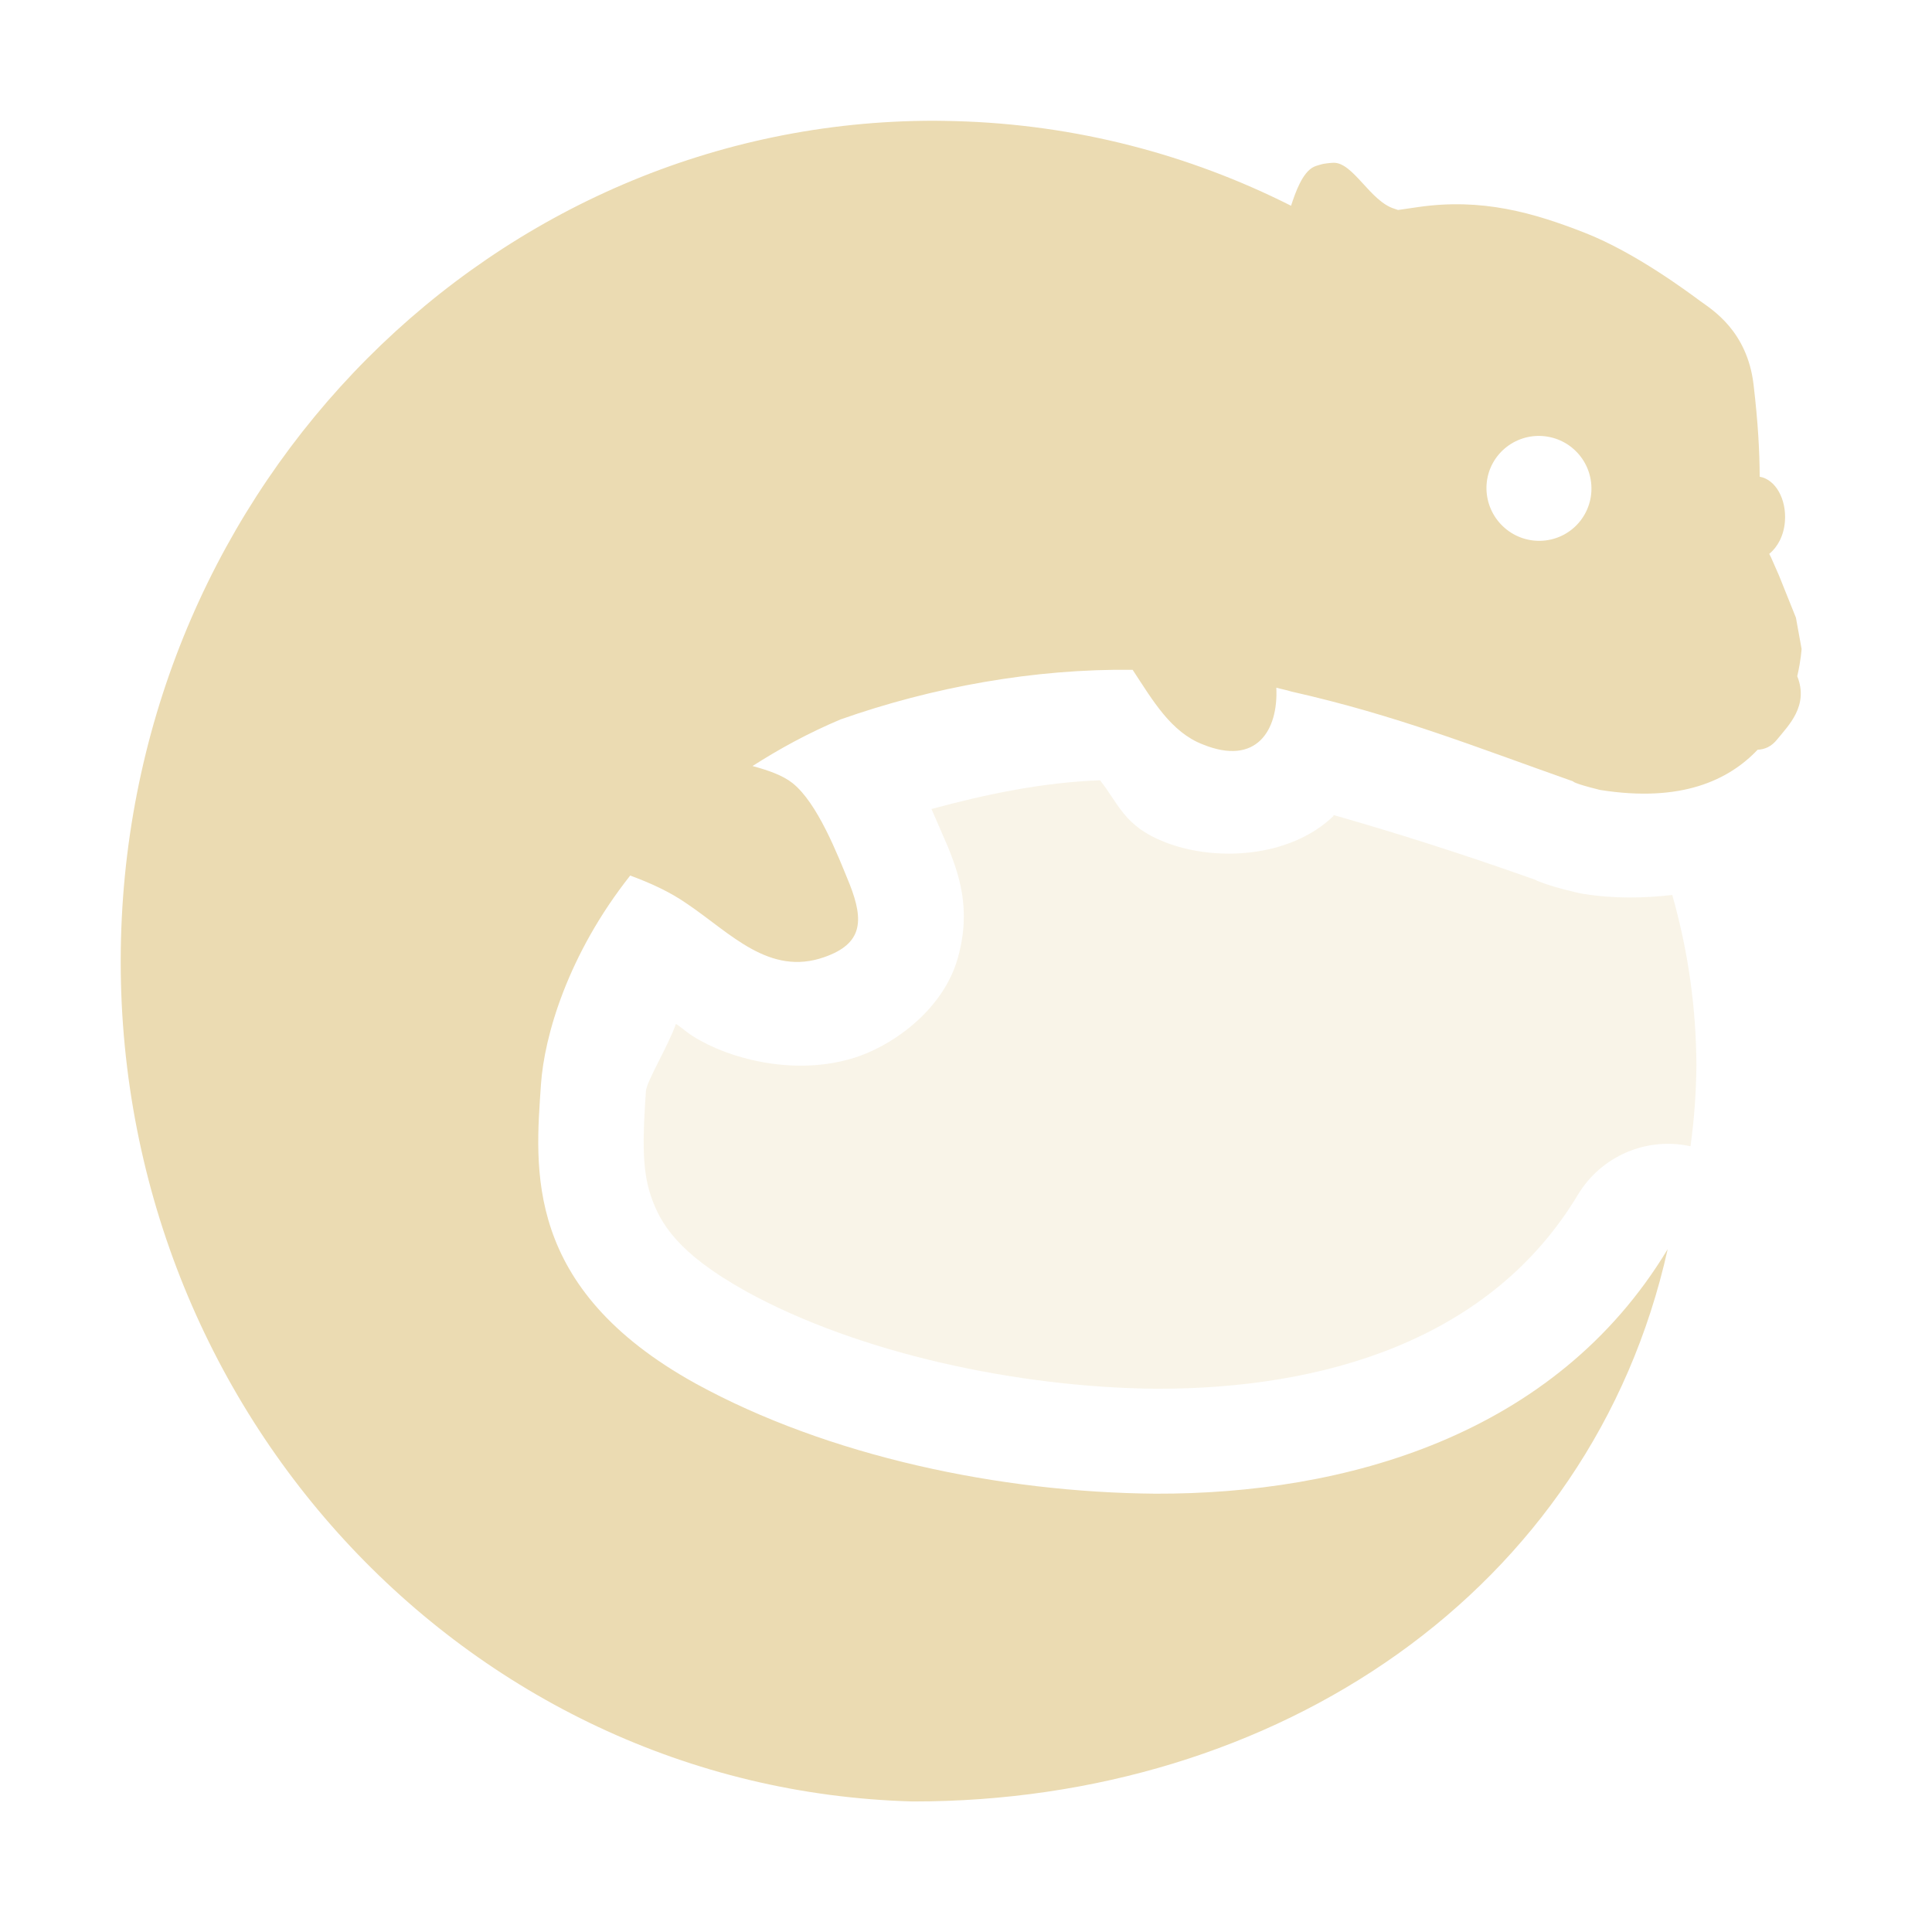
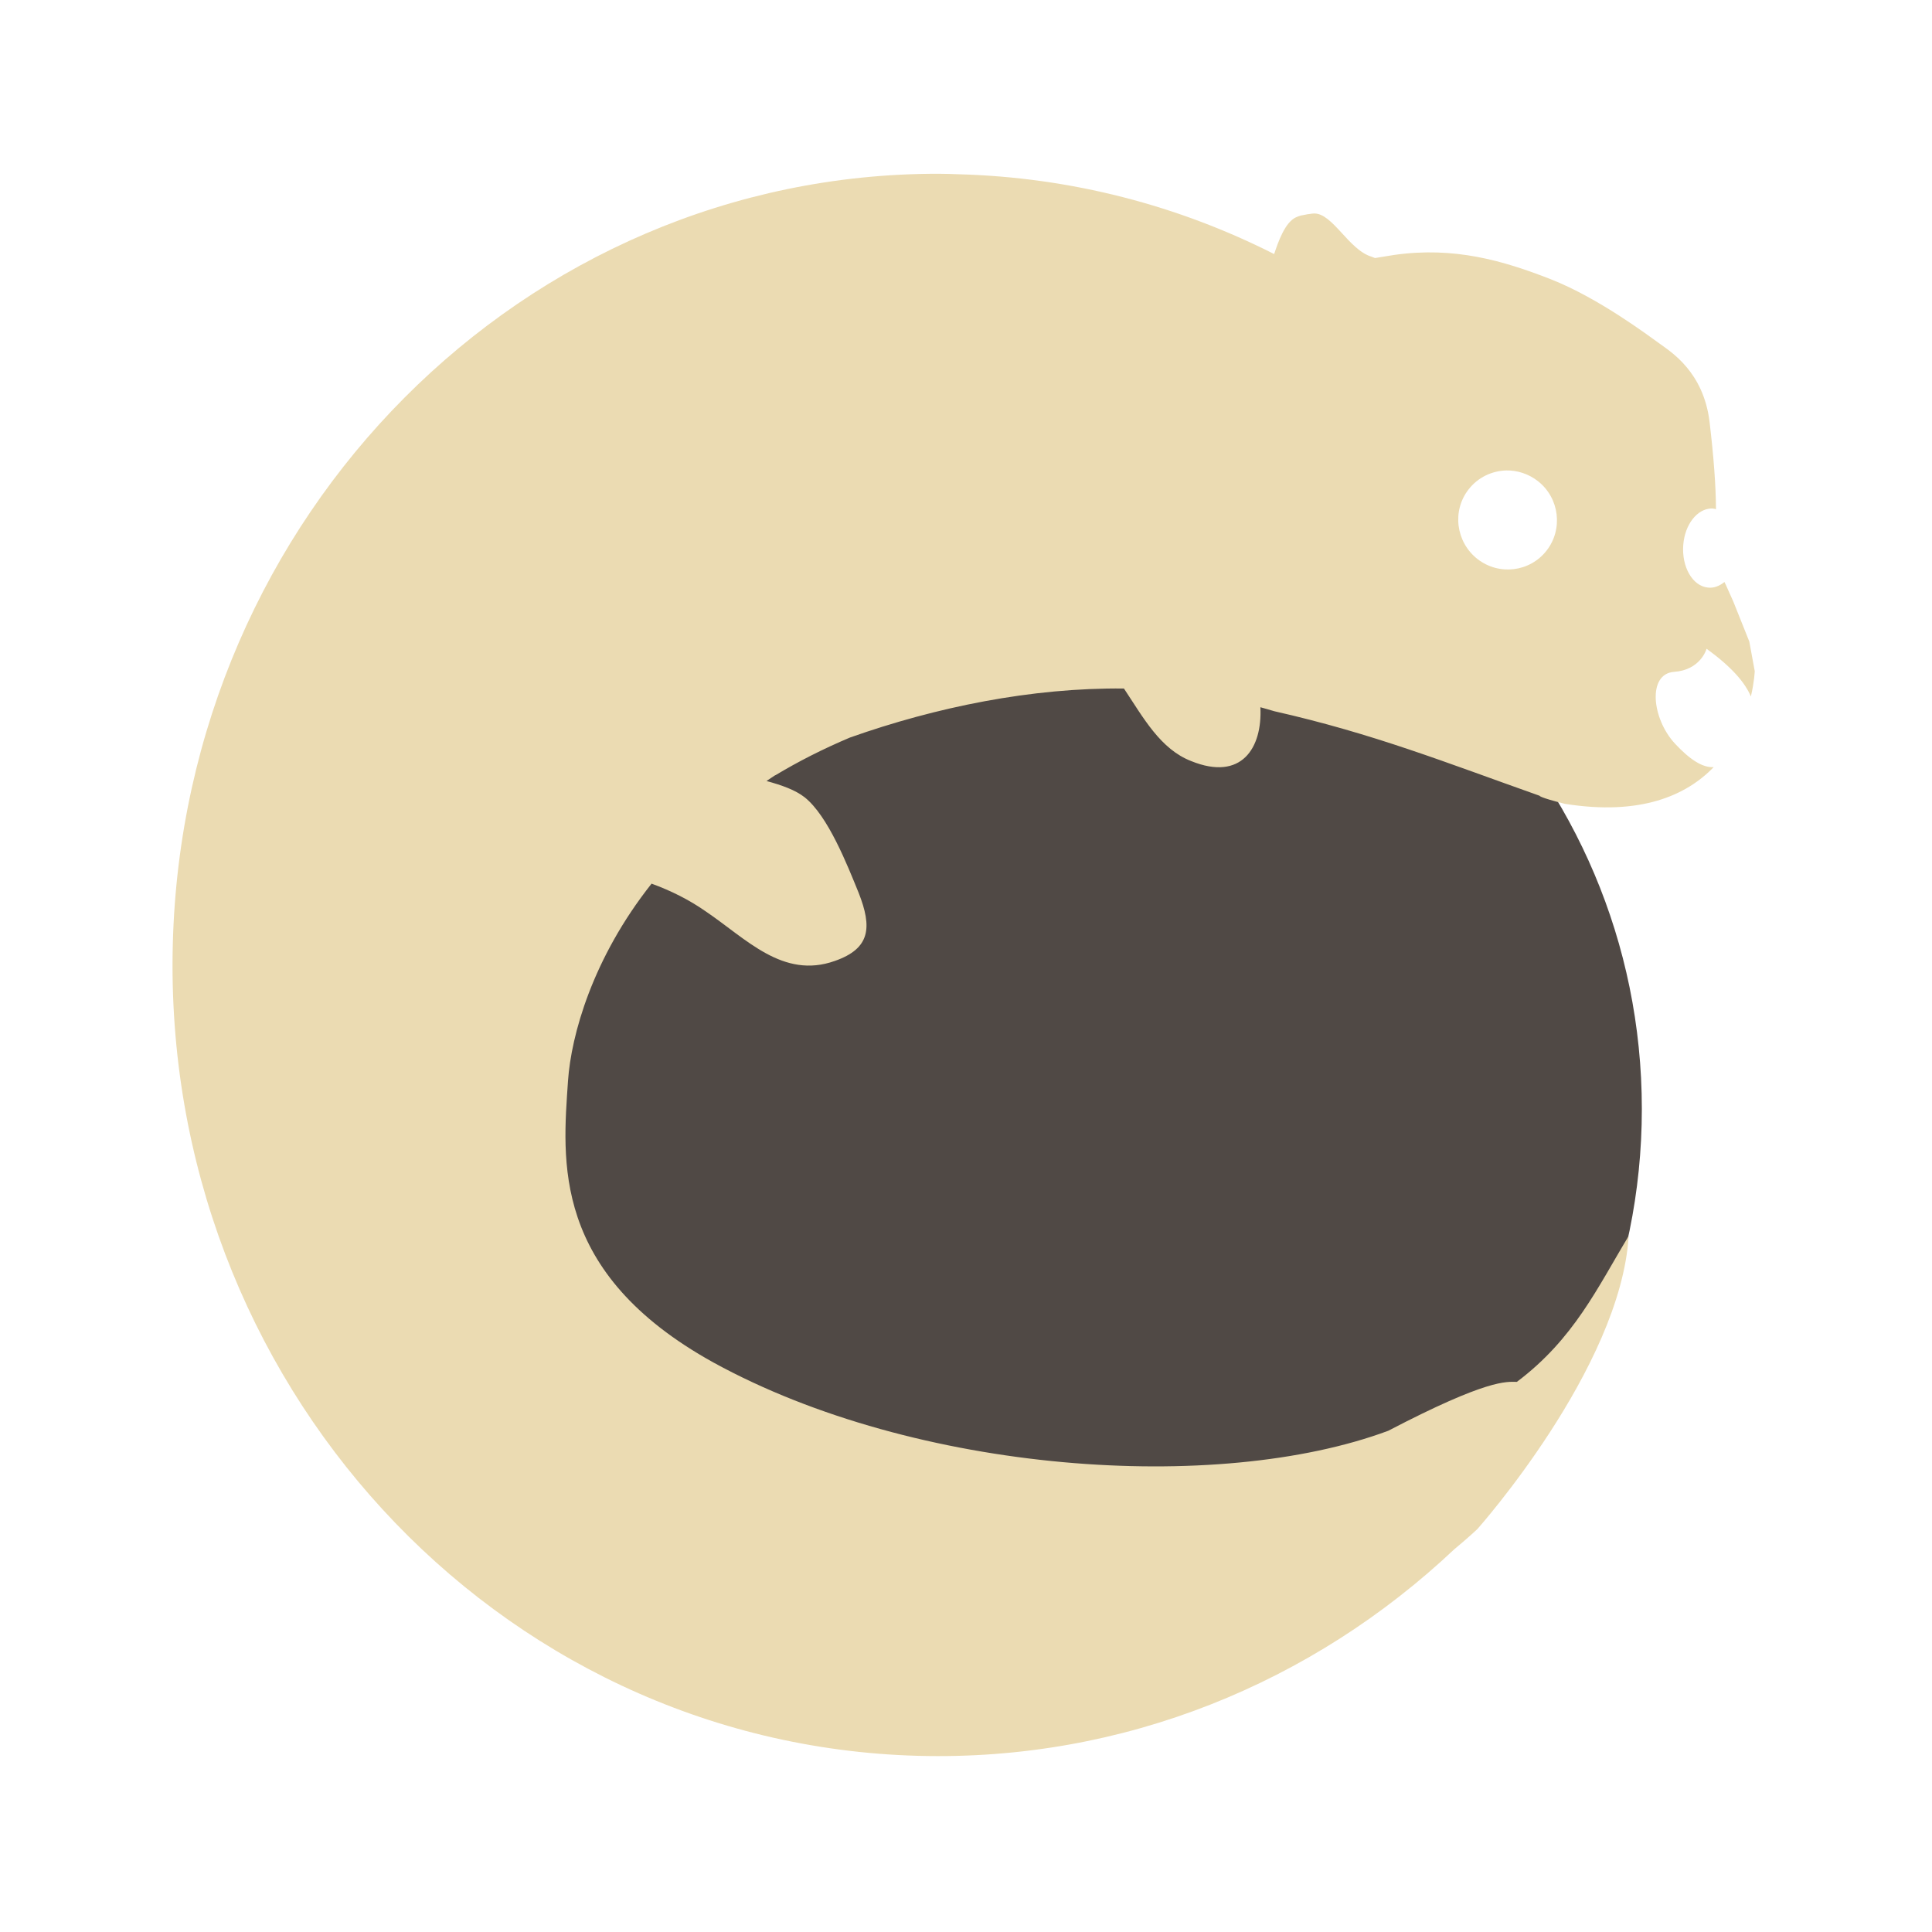
- <svg xmlns="http://www.w3.org/2000/svg" style="isolation:isolate" width="16" height="16" viewBox="0 0 16 16">
+ <svg xmlns="http://www.w3.org/2000/svg" style="isolation:isolate" width="16" height="16" viewBox="0 0 16 16" version="1.1" id="svg5">
  <defs id="defs3">
    <style id="current-color-scheme" type="text/css">
   .ColorScheme-Text { color:#ebdbb2; } .ColorScheme-Highlight { color:#458588; }
  </style>
  </defs>
-   <path style="fill:currentColor;stroke-width:0.87" class="ColorScheme-Text" d="M 7.739,1 C 4.098,0.997 1.098,3.995 1.002,7.778 0.905,11.621 3.842,14.819 7.561,14.919 10.569,14.921 13.179,13.181 13.811,10.345 12.878,11.895 11.13,12.375 9.569,12.37 8.284,12.36 6.858,12.06 5.761,11.458 4.329,10.666 4.433,9.674 4.48,8.981 4.507,8.581 4.702,7.905 5.219,7.251 5.387,7.313 5.549,7.386 5.693,7.487 6.05,7.728 6.371,8.088 6.828,7.926 7.141,7.816 7.157,7.629 7.037,7.324 6.936,7.076 6.77,6.649 6.563,6.485 6.481,6.42 6.361,6.379 6.232,6.344 6.451,6.204 6.688,6.073 6.961,5.958 7.721,5.69 8.564,5.537 9.38,5.547 9.547,5.801 9.697,6.063 9.961,6.165 10.403,6.345 10.587,6.052 10.57,5.695 c 0.041,0.012 0.084,0.019 0.124,0.032 0.874,0.197 1.503,0.451 2.334,0.744 0,0 -0.007,0.014 0.223,0.071 0.673,0.107 1.065,-0.081 1.305,-0.333 0.058,-0.003 0.113,-0.024 0.163,-0.087 0.091,-0.113 0.263,-0.277 0.165,-0.522 0.031,-0.133 0.036,-0.226 0.036,-0.226 L 14.873,5.115 14.732,4.764 14.666,4.614 14.652,4.587 C 14.721,4.531 14.773,4.436 14.782,4.318 14.796,4.132 14.703,3.97 14.573,3.948 14.572,3.741 14.56,3.505 14.522,3.183 14.469,2.74 14.178,2.564 14.083,2.495 13.989,2.426 13.547,2.093 13.125,1.928 12.702,1.762 12.276,1.639 11.75,1.714 c -0.058,0.008 -0.114,0.017 -0.172,0.025 -0.01,-0.003 -0.018,-0.007 -0.029,-0.01 -0.201,-0.06 -0.342,-0.385 -0.506,-0.381 -0.013,3.008e-4 -0.026,0.002 -0.039,0.003 -0.013,0.001 -0.024,0.003 -0.037,0.005 h -0.002 c -0.013,0.002 -0.025,0.006 -0.039,0.01 -0.015,0.004 -0.031,0.009 -0.044,0.015 -0.096,0.045 -0.154,0.213 -0.19,0.323 C 9.851,1.28 8.91,1.03 7.912,1.003 7.854,1.002 7.797,1 7.739,1 Z M 12.692,3.613 c 0.11,-0.013 0.227,0.016 0.321,0.09 0.189,0.149 0.222,0.421 0.075,0.61 -0.148,0.189 -0.421,0.221 -0.61,0.073 -0.189,-0.149 -0.224,-0.421 -0.076,-0.61 0.074,-0.094 0.18,-0.15 0.291,-0.163 z" id="path5" />
-   <path style="opacity:0.3;fill:currentColor;stroke-width:0.87" class="ColorScheme-Text" d="M 9.11,6.462 C 8.642,6.479 8.173,6.575 7.714,6.7 7.759,6.805 7.815,6.93 7.843,6.997 a 0.87,0.87 0 0 1 0.005,0.01 C 7.935,7.228 8.05,7.521 7.931,7.938 7.812,8.355 7.414,8.641 7.117,8.746 6.638,8.914 6.11,8.788 5.806,8.621 5.7,8.564 5.677,8.533 5.598,8.479 5.529,8.673 5.354,8.955 5.349,9.038 c -0.024,0.362 -0.037,0.637 0.041,0.865 0.077,0.228 0.221,0.476 0.79,0.792 l 0.003,0.002 c 0.924,0.507 2.239,0.794 3.393,0.804 1.38,0.003 2.764,-0.399 3.49,-1.604 A 0.87,0.87 0 0 1 14,9.493 5.219,5.22 0 0 0 14.049,8.83 5.219,5.22 0 0 0 13.849,7.412 c -0.233,0.026 -0.477,0.032 -0.734,-0.009 a 0.87,0.87 0 0 1 -0.073,-0.015 c -0.134,-0.033 -0.209,-0.053 -0.311,-0.093 -0.004,-0.002 -0.015,-0.009 -0.019,-0.01 -0.628,-0.222 -1.126,-0.38 -1.667,-0.535 -0.003,0.003 -5.27e-4,0.006 -0.003,0.009 C 10.678,7.108 10.057,7.137 9.644,6.973 9.309,6.842 9.263,6.654 9.11,6.462 Z" id="path7" />
+   <circle style="fill:#504945;stroke-width:3.375;fill-opacity:1" id="path41" cx="8.597" cy="9.184" r="5" />
+   <path id="path2" style="fill:#ebdbb2;stroke-width:0.819" d="m 7.772,1.439 c -3.428,-0.003 -6.251,2.821 -6.341,6.382 -0.092,3.617 2.671,6.625 6.172,6.72 1.706,0.046 3.271,-0.608 4.439,-1.709 0.125,-0.104 0.193,-0.169 0.193,-0.169 0,0 1.185,-1.33 1.253,-2.427 -0.258,0.426 -0.452,0.852 -0.926,1.208 -0.087,-0.001 -0.241,-0.025 -1.065,0.405 C 10.083,12.375 7.585,12.204 5.909,11.284 4.56,10.538 4.66,9.604 4.704,8.951 4.73,8.574 4.906,7.936 5.396,7.318 5.556,7.376 5.708,7.452 5.845,7.548 6.181,7.775 6.484,8.111 6.914,7.958 7.208,7.855 7.224,7.681 7.111,7.394 7.016,7.161 6.858,6.758 6.664,6.603 6.585,6.541 6.472,6.502 6.348,6.468 c 0.025,-0.016 0.047,-0.033 0.072,-0.048 h 0.002 C 6.61,6.307 6.814,6.203 7.039,6.108 7.751,5.856 8.543,5.694 9.308,5.702 9.47,5.946 9.61,6.204 9.865,6.303 10.282,6.472 10.455,6.194 10.438,5.857 c 0.038,0.011 0.077,0.021 0.115,0.033 0.823,0.186 1.415,0.423 2.197,0.7 0,0 -0.006,0.013 0.21,0.067 0.628,0.1 1.006,-0.07 1.232,-0.304 -0.093,0.006 -0.199,-0.064 -0.321,-0.195 -0.192,-0.207 -0.229,-0.578 -0.007,-0.594 0.216,-0.015 0.267,-0.183 0.269,-0.191 0.212,0.153 0.32,0.283 0.367,0.395 0.029,-0.124 0.032,-0.21 0.032,-0.21 l -0.045,-0.245 -0.132,-0.33 -0.063,-0.141 -0.011,-0.022 c -0.041,0.033 -0.088,0.052 -0.137,0.046 -0.128,-0.013 -0.218,-0.172 -0.204,-0.353 0.013,-0.169 0.114,-0.298 0.232,-0.302 0.008,-2.972e-4 0.016,0.001 0.024,0.002 0.005,5.532e-4 0.01,0.003 0.015,0.004 C 14.21,4.025 14.193,3.791 14.158,3.495 14.108,3.077 13.834,2.912 13.746,2.847 13.656,2.783 13.241,2.469 12.844,2.313 12.446,2.157 12.043,2.041 11.548,2.111 c -0.055,0.008 -0.107,0.018 -0.161,0.026 -0.01,-0.003 -0.017,-0.008 -0.028,-0.011 -0.189,-0.056 -0.323,-0.362 -0.477,-0.358 -0.012,2.83e-4 -0.023,0.002 -0.035,0.004 -0.012,0.001 -0.025,0.003 -0.037,0.006 -0.012,0.002 -0.024,0.004 -0.037,0.007 -0.014,0.004 -0.028,0.009 -0.041,0.015 -0.09,0.042 -0.146,0.201 -0.18,0.304 C 9.76,1.703 8.874,1.468 7.935,1.443 7.88,1.441 7.826,1.439 7.772,1.439 Z m 4.701,2.457 c 0.092,-0.002 0.186,0.028 0.264,0.089 0.178,0.14 0.209,0.398 0.071,0.575 -0.139,0.178 -0.395,0.208 -0.573,0.069 -0.178,-0.14 -0.212,-0.399 -0.072,-0.577 0.078,-0.1 0.194,-0.153 0.312,-0.156 z" />
</svg>
